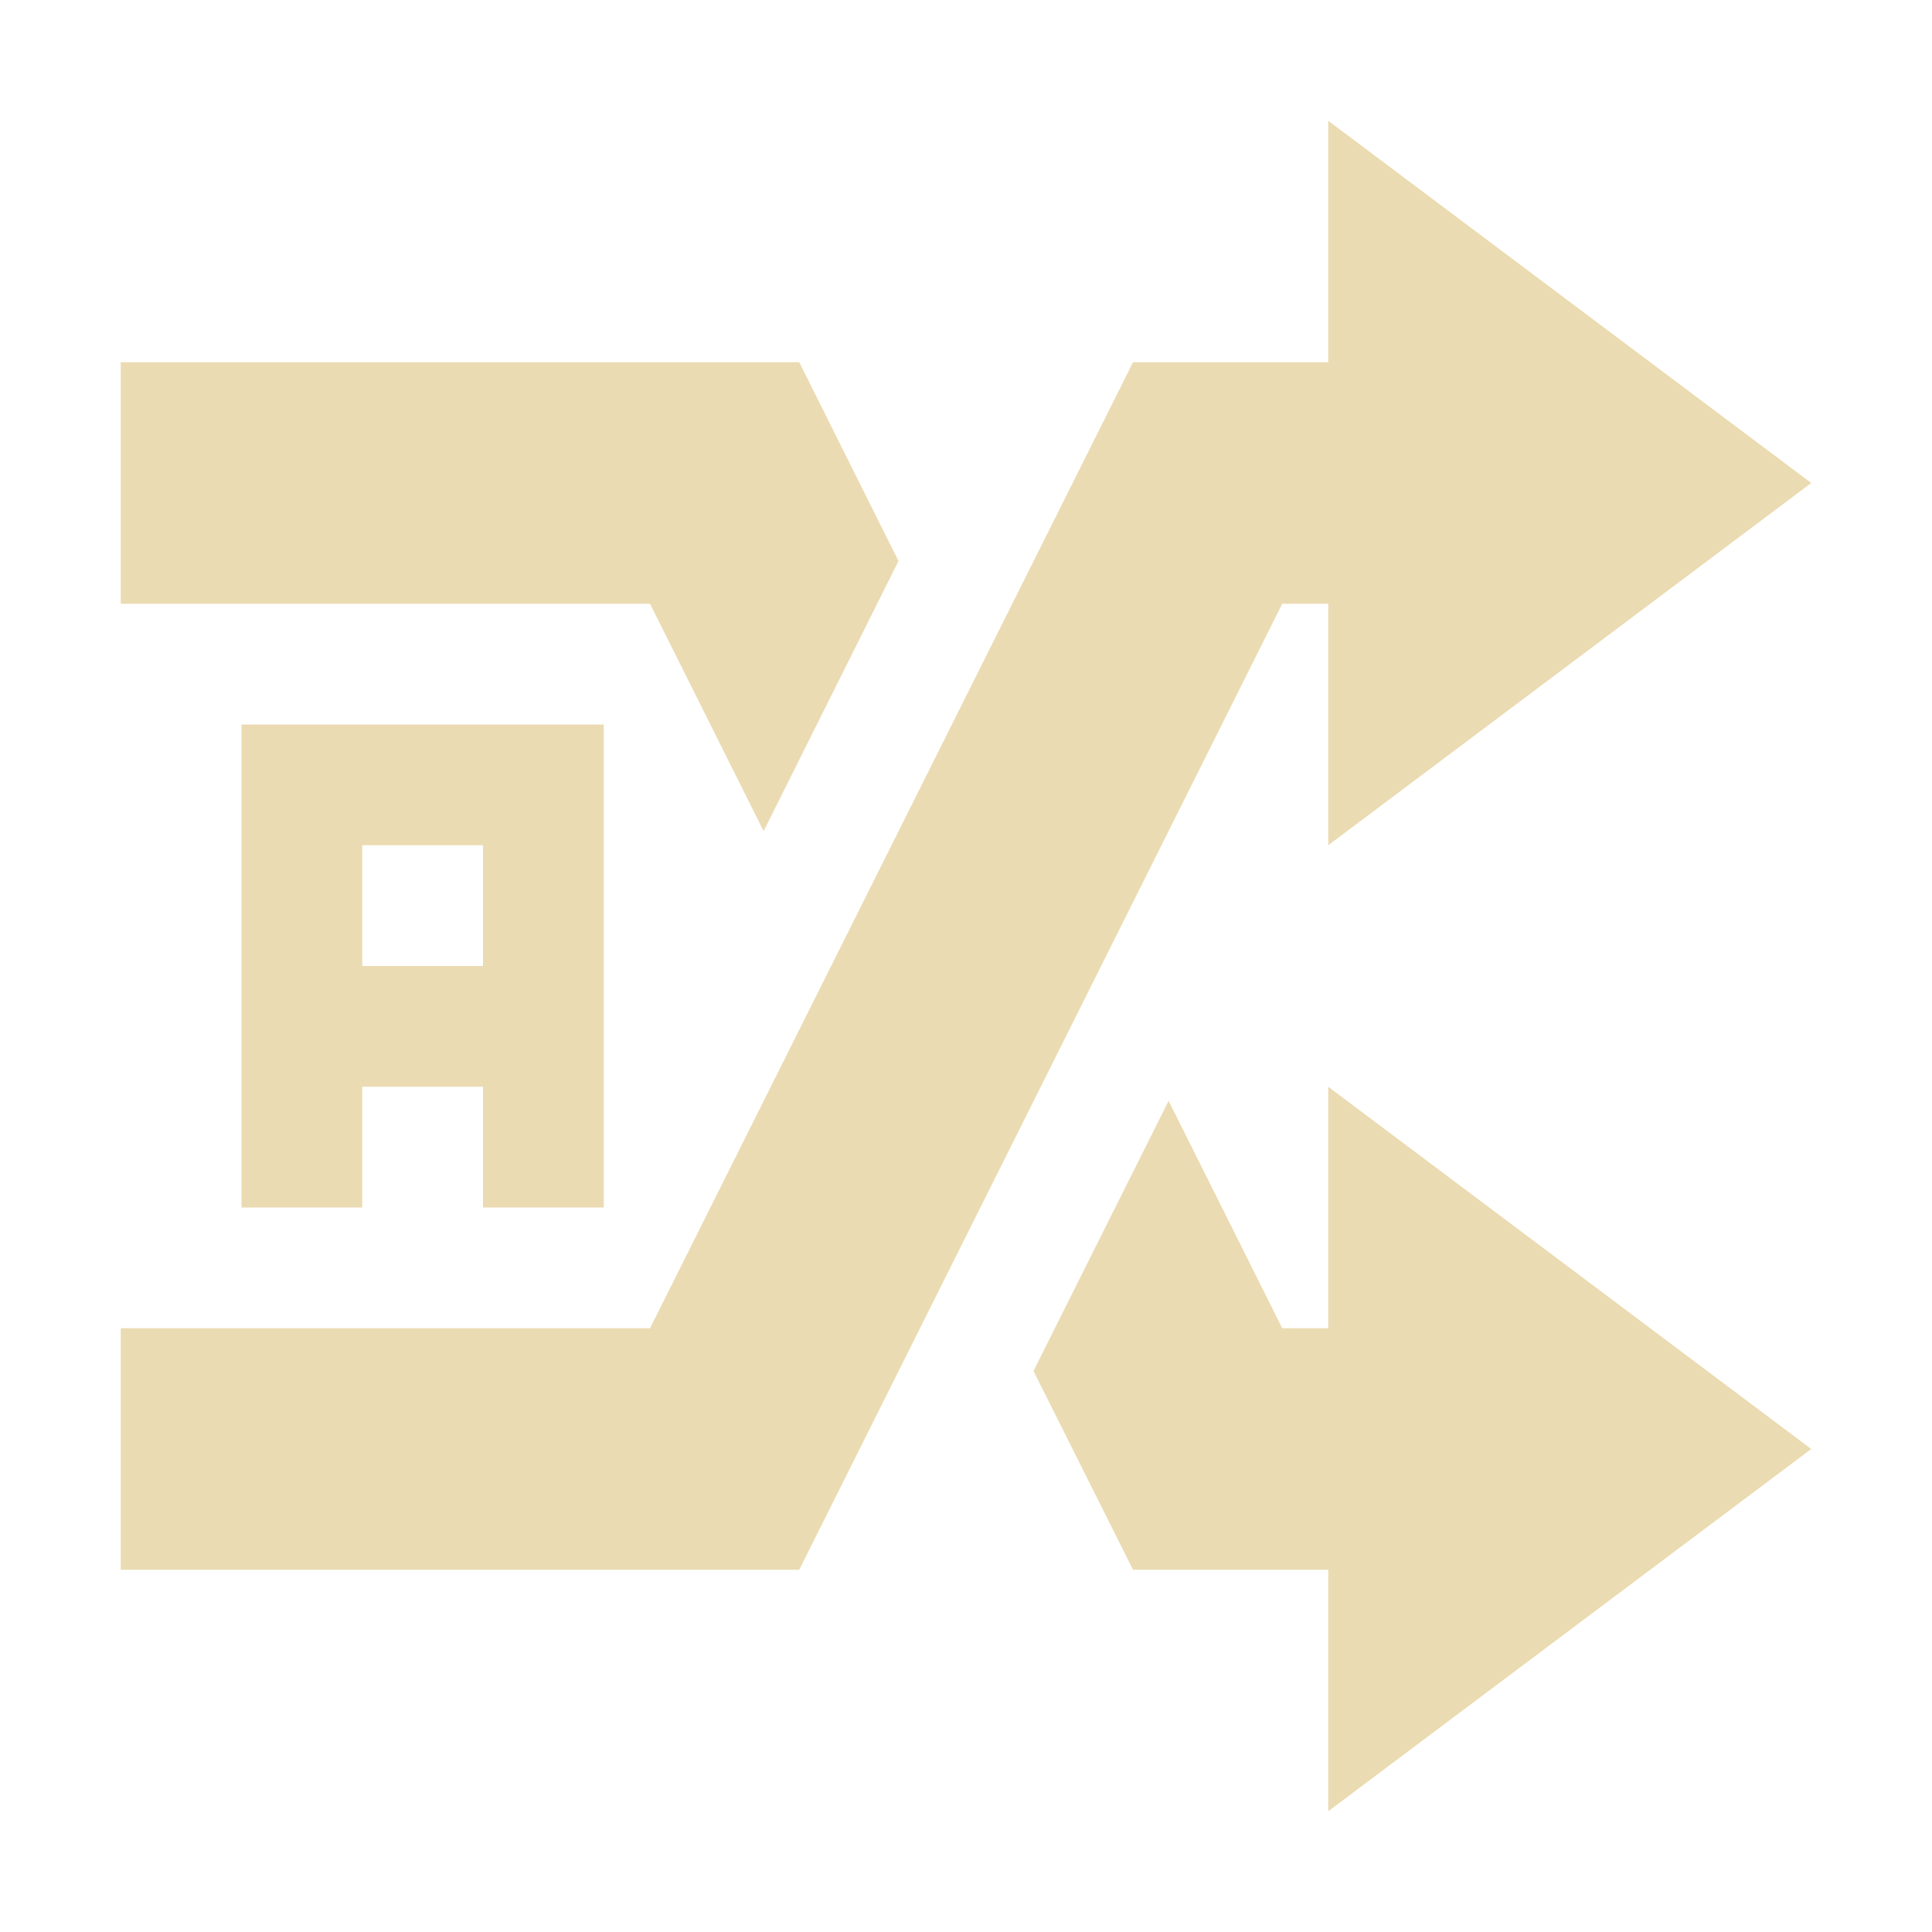
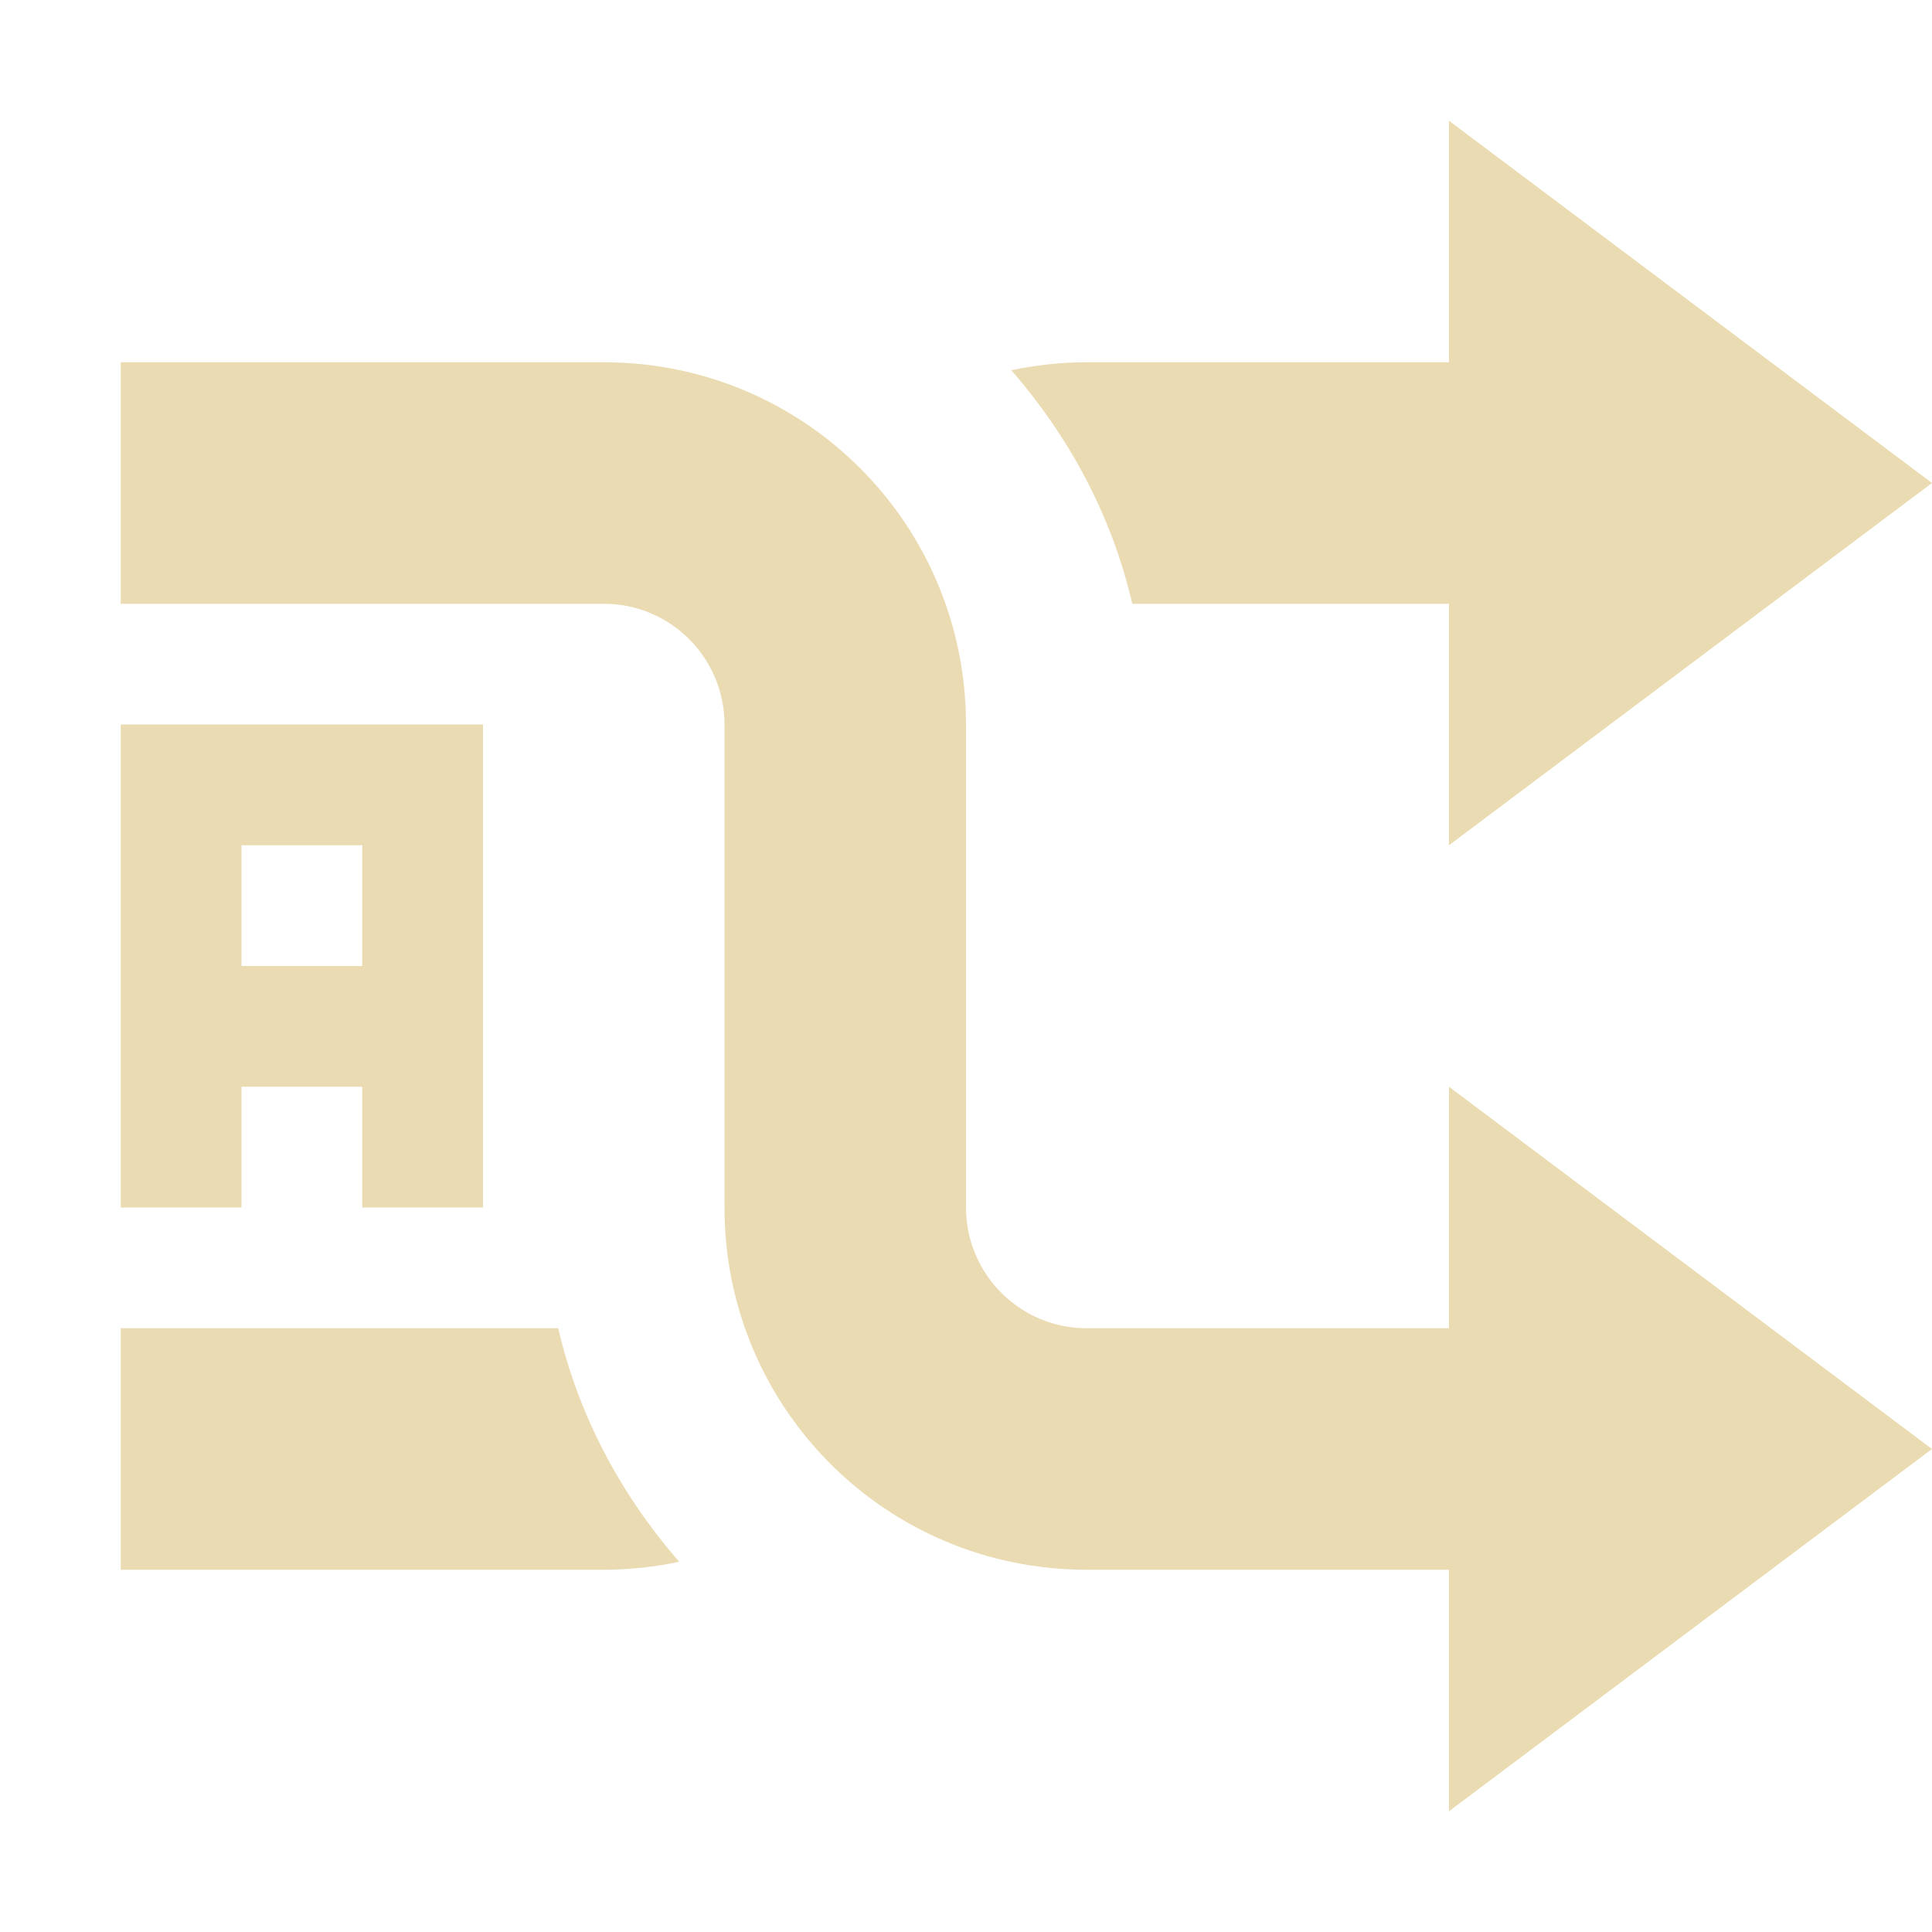
- <svg xmlns="http://www.w3.org/2000/svg" width="16" height="16" viewBox="0 0 16 16">
-   <defs>
-     <style id="current-color-scheme" type="text/css">
-    .ColorScheme-Text { color:#ebdbb2; } .ColorScheme-Highlight { color:#458588; }
-   </style>
-   </defs>
-   <path style="fill:currentColor" class="ColorScheme-Text" d="M 11 1 L 11 3 L 9.383 3 L 5.383 11 L 1 11 L 1 13 L 6.619 13 L 10.619 5 L 11 5 L 11 7 L 15 4 L 11 1 z M 1 3 L 1 5 L 5.383 5 L 6.324 6.883 L 7.441 4.646 L 6.619 3 L 1 3 z M 2 6 L 2 10 L 3 10 L 3 9 L 4 9 L 4 10 L 5 10 L 5 6 L 2 6 z M 3 7 L 4 7 L 4 8 L 3 8 L 3 7 z M 11 9 L 11 11 L 10.619 11 L 9.678 9.117 L 8.559 11.354 L 9.383 13 L 11 13 L 11 15 L 15 12 L 11 9 z" />
+ <svg xmlns="http://www.w3.org/2000/svg" width="16" height="16" version="1.1">
+   <path d="m13 13v-2h-4c-0.554 0-1-0.45-1-1v-4c0-1.66-1.338-3-3-3h-4v2h4c0.554 0 1 0.45 1 1v4c0 1.66 1.338 3 3 3z" fill="#ebdbb2" />
+   <path d="M 13,3 V 5 H 9.377 C 9.208,4.27 8.854,3.616 8.375,3.066 8.577,3.024 8.785,3 9,3 Z M 4.623,11 C 4.792,11.73 5.146,12.384 5.625,12.934 5.423,12.976 5.215,13 5,13 H 1 V 11 Z" fill="#ebdbb2" />
+   <path d="m12 1v6l4-3z" fill="#ebdbb2" />
+   <path d="m12 9v6l4-3z" fill="#ebdbb2" />
+   <path d="m1 6v4h1v-1h1v1h1v-4zm1 1h1v1h-1z" color="#ebdbb2" fill="currentColor" />
</svg>
